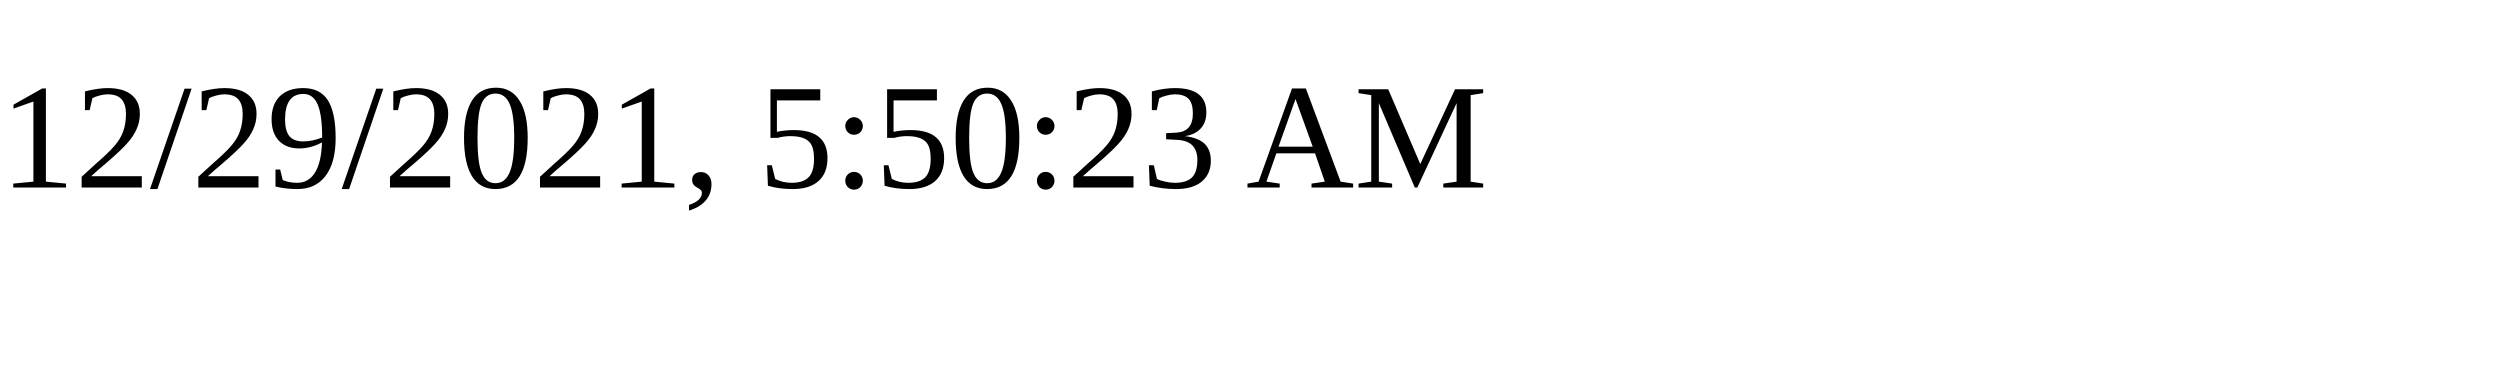
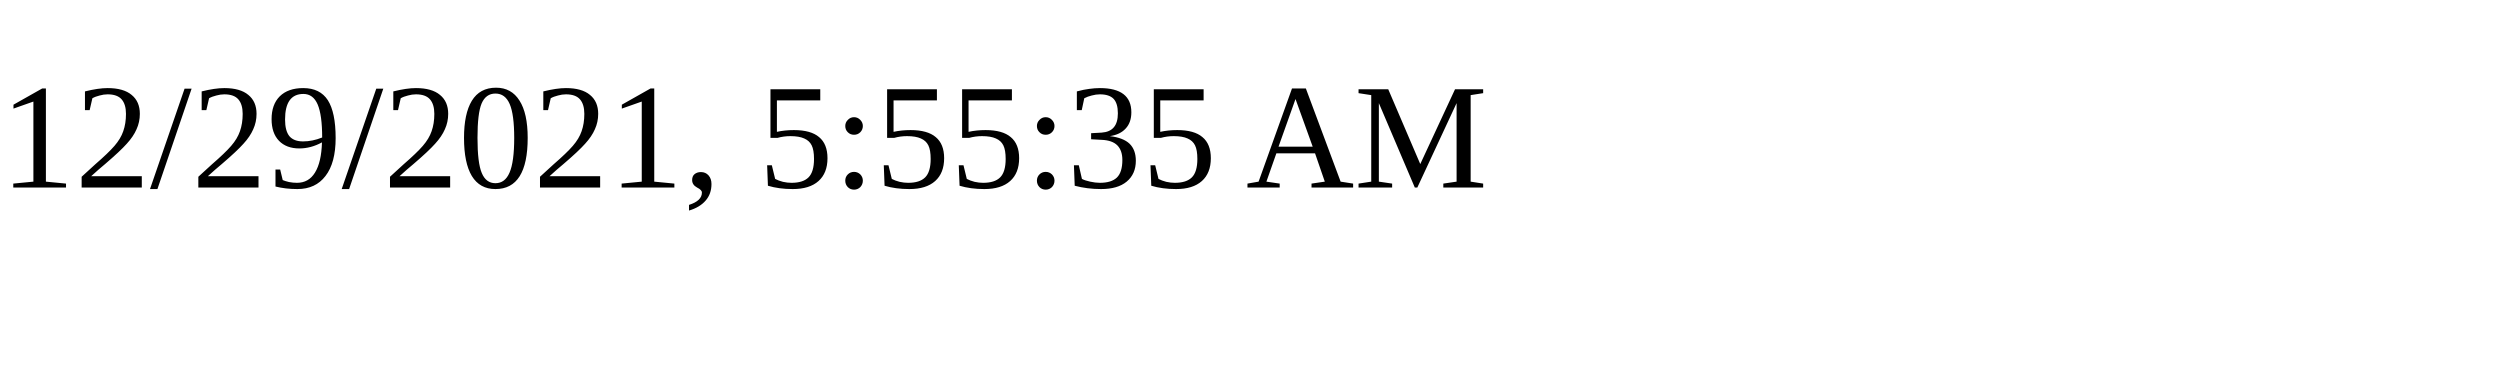
<svg xmlns="http://www.w3.org/2000/svg" height="30" width="200">
-   <text x="0" y="15">12/29/2021, 5:50:23 AM</text>
+   <text x="0" y="15">12/29/2021, 5:55:35 AM</text>
</svg>
